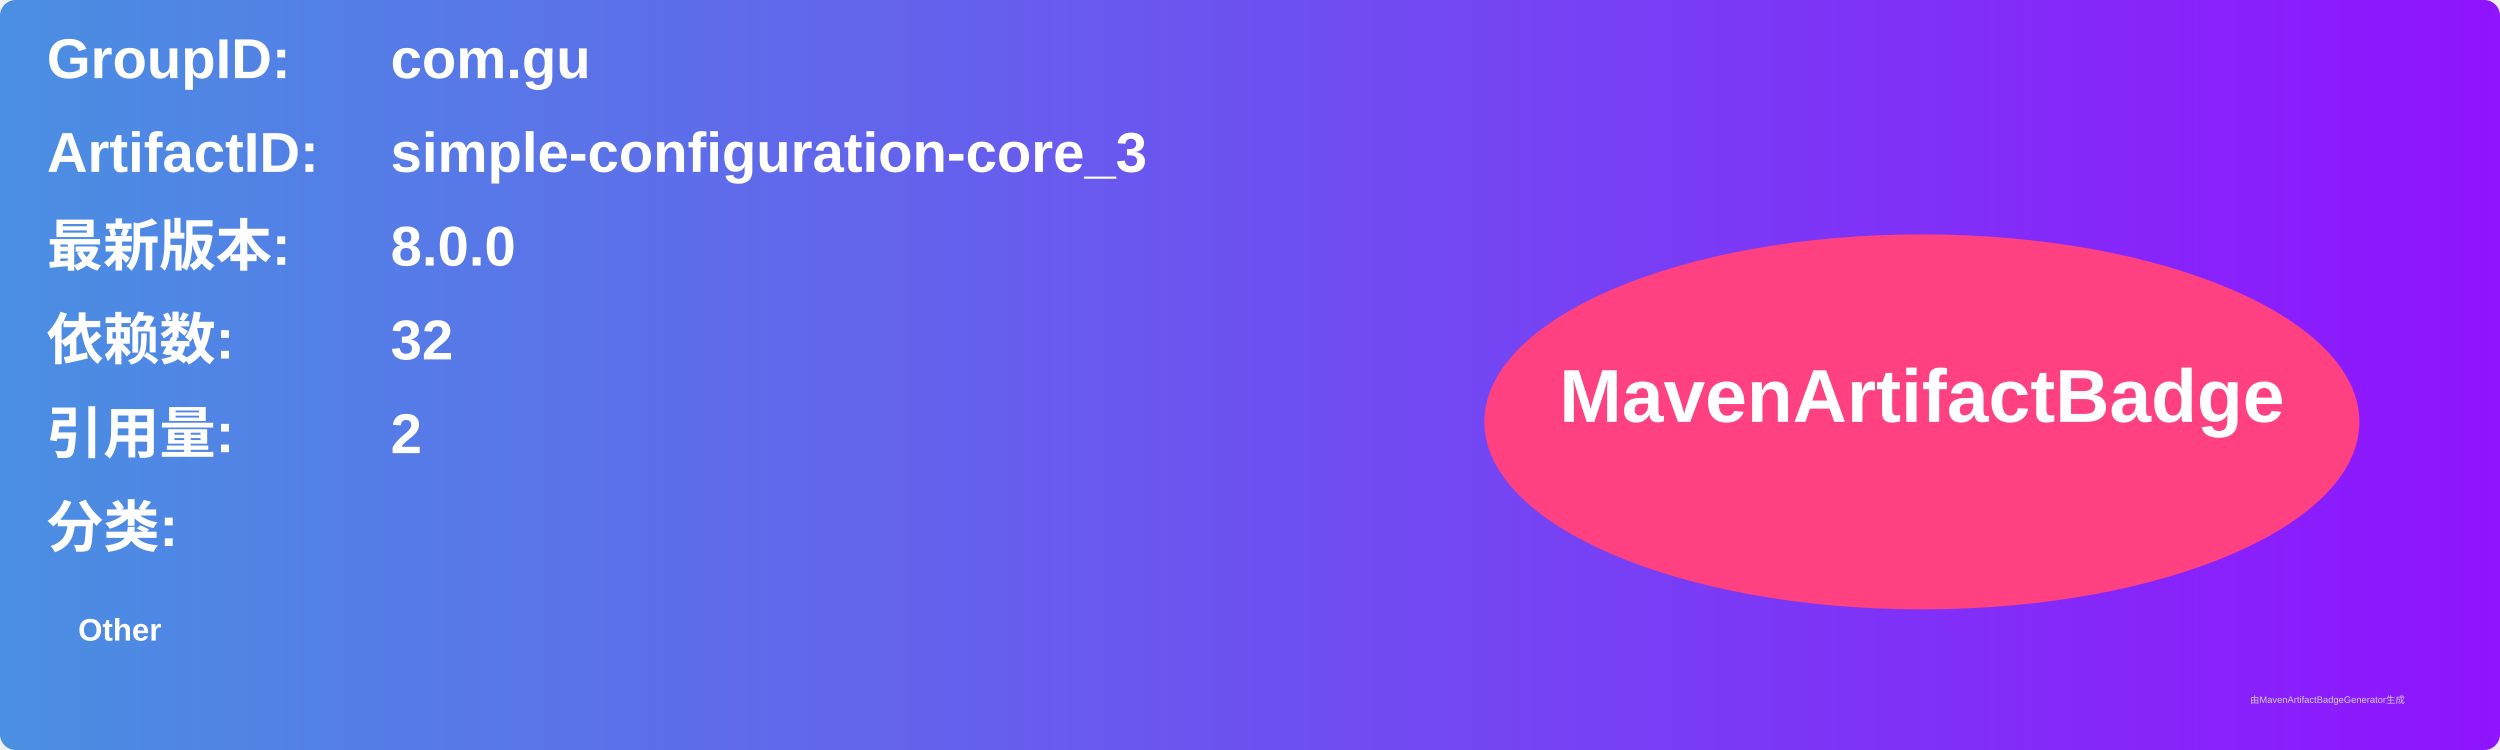
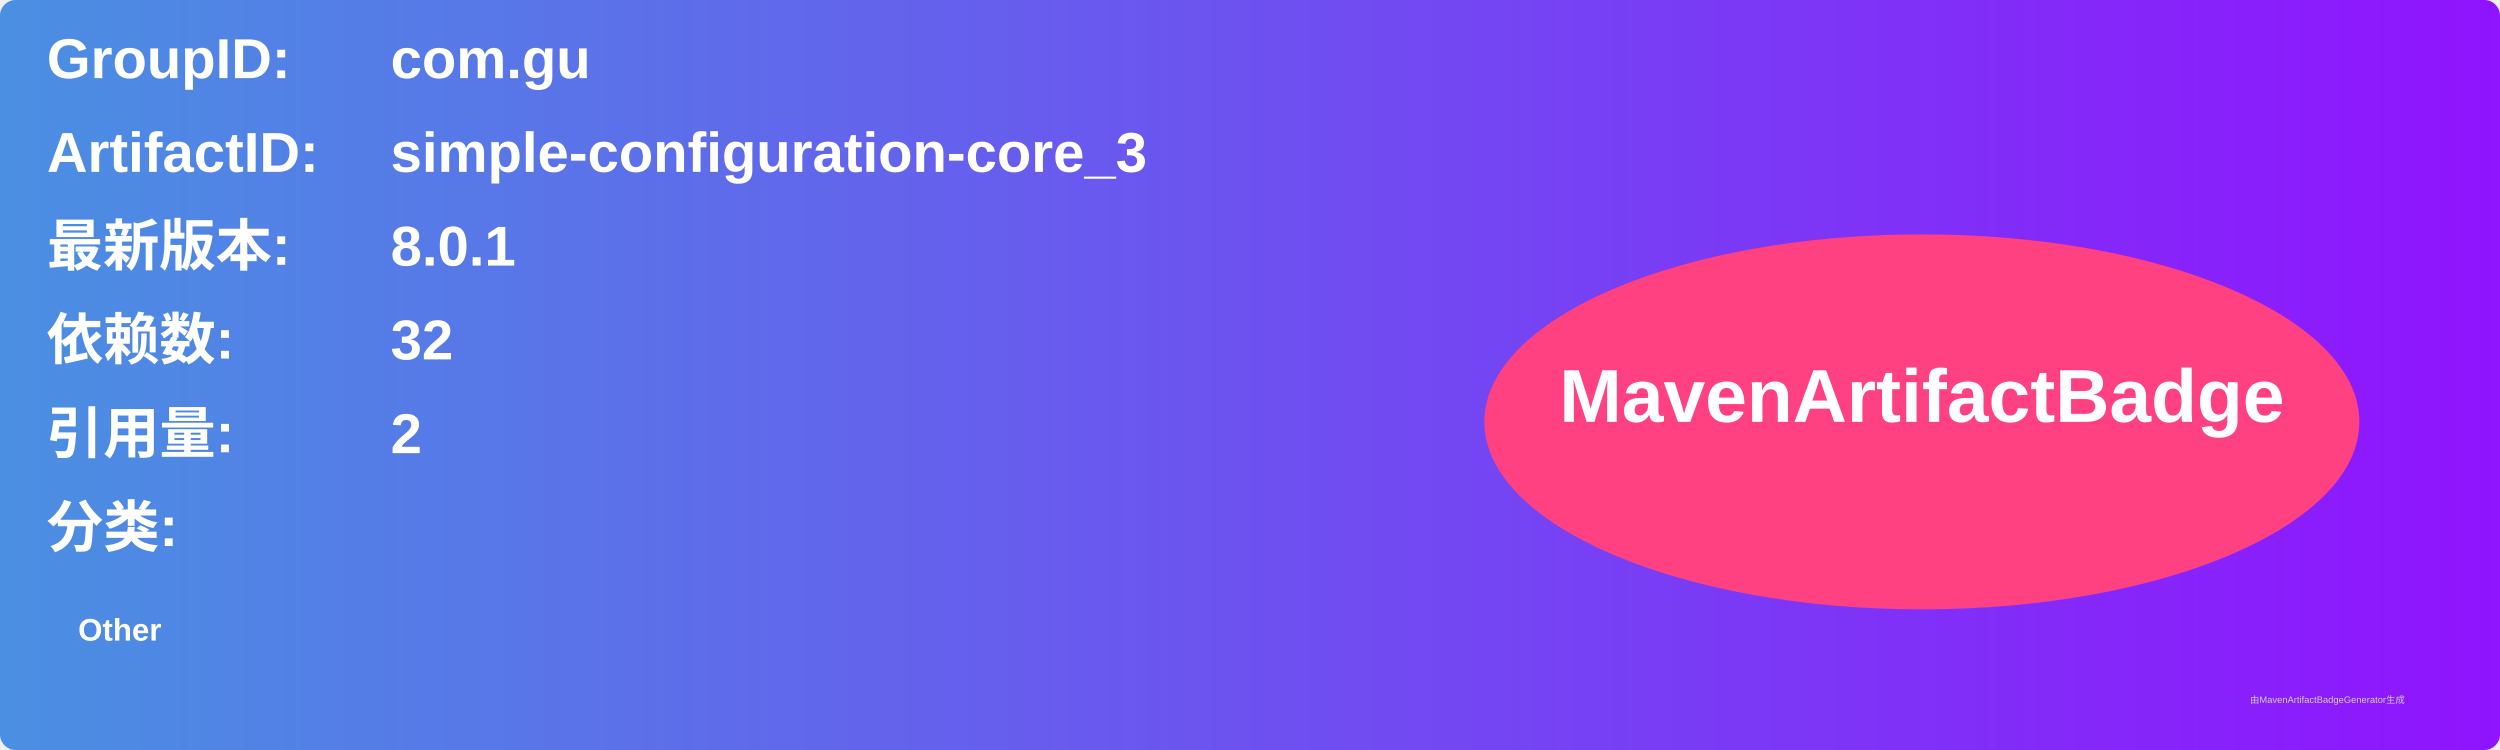
<svg xmlns="http://www.w3.org/2000/svg" width="800" height="240" viewBox="0 0 800 240">
  <linearGradient id="grad" x1="0%" y1="0%" x2="100%" y2="0%">
    <stop offset="0%" stop-color="#4a90e2" />
    <stop offset="100%" stop-color="#9013fe" />
  </linearGradient>
  <rect width="100%" height="100%" rx="5" ry="5" fill="url(#grad)" />
  <g transform="translate(15, 15)">
    <text x="0" y="10" font-family="Arial" font-size="18" fill="white" font-weight="bold" width="260">GroupID:</text>
    <text x="110" y="10" font-family="Arial" font-size="18" fill="white" font-weight="bold" width="460">com.gu</text>
    <text x="0" y="40" font-family="Arial" font-size="18" fill="white" font-weight="bold" width="260">ArtifactID:</text>
    <text x="110" y="40" font-family="Arial" font-size="18" fill="white" font-weight="bold" width="460">simple-configuration-core_3</text>
    <text x="0" y="70" font-family="Arial" font-size="18" fill="white" font-weight="bold">最新版本:</text>
    <text x="110" y="70" font-family="Arial" font-size="18" fill="white" font-weight="bold">
-       <tspan font-weight="bold">8.0.0</tspan>
+       <tspan font-weight="bold">8.0.1</tspan>
    </text>
    <text x="0" y="100" font-family="Arial" font-size="18" fill="white" font-weight="bold">依赖数: </text>
    <text x="110" y="100" font-family="Arial" font-size="18" fill="white">
      <tspan font-weight="bold">32</tspan>
    </text>
    <text x="0" y="130" font-family="Arial" font-size="18" fill="white" font-weight="bold">引用量: </text>
    <text x="110" y="130" font-family="Arial" font-size="18" fill="white">
      <tspan font-weight="bold">2</tspan>
    </text>
    <text x="0" y="160" font-family="Arial" font-size="18" fill="white" font-weight="bold">分类:</text>
    <text x="10" y="190" font-family="Arial" font-size="10" fill="white">
      <tspan font-weight="bold">Other</tspan>
    </text>
    <ellipse cx="600" cy="120" rx="140" ry="60" fill="#ff4081" />
    <text x="600" y="120" text-anchor="middle" font-family="Arial" font-size="24" fill="white" font-weight="bold">MavenArtifactBadge</text>
  </g>
  <text x="720" y="225" font-family="Arial" font-size="3" fill="#d0d0d0">由MavenArtifactBadgeGenerator生成</text>
</svg>
